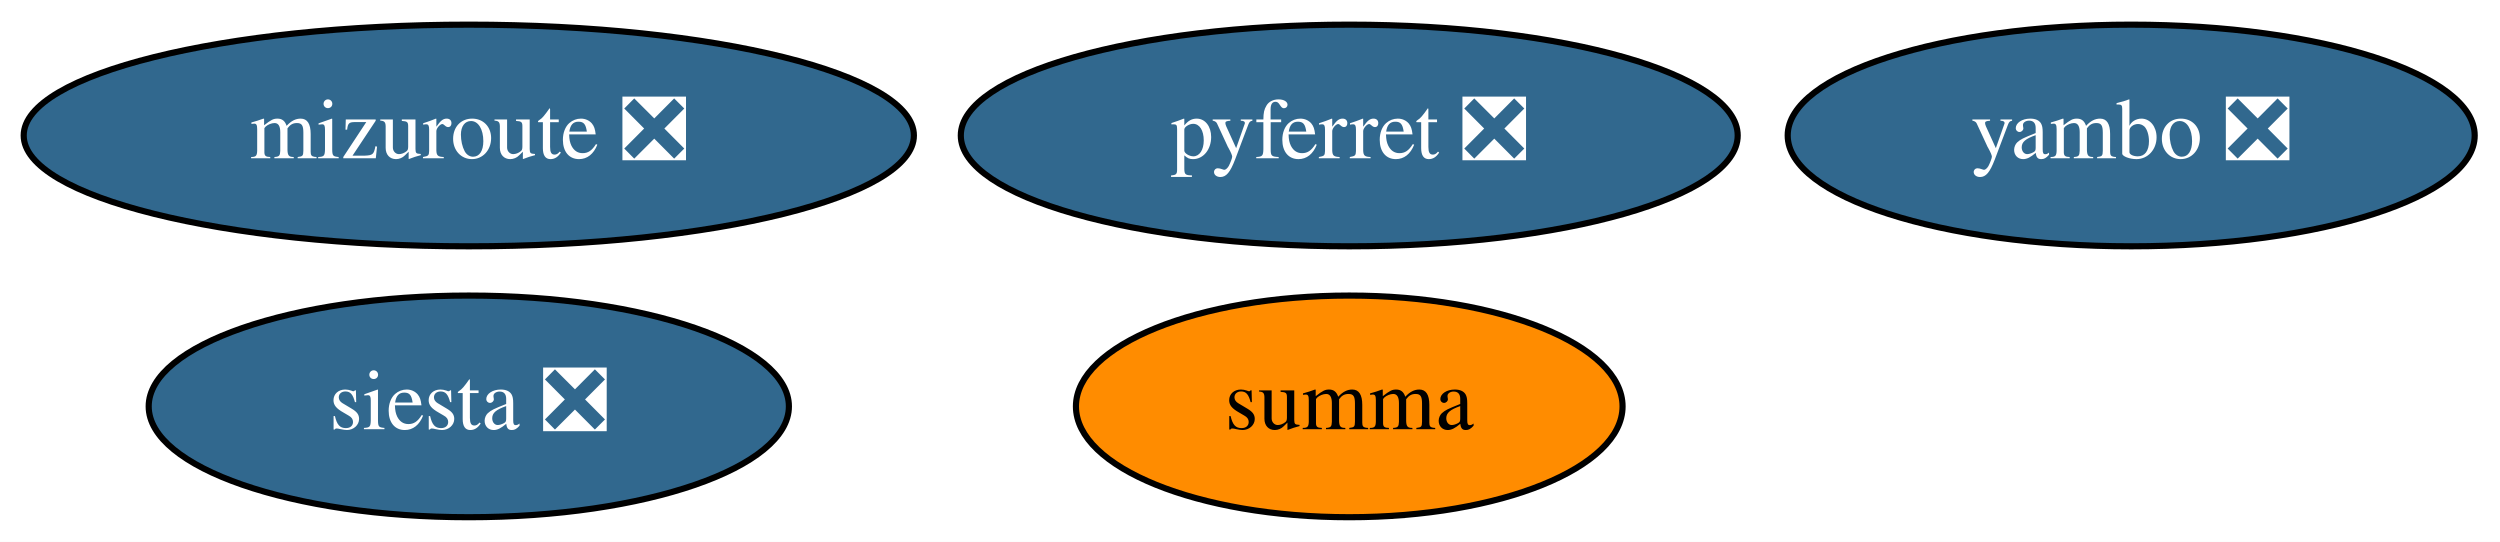
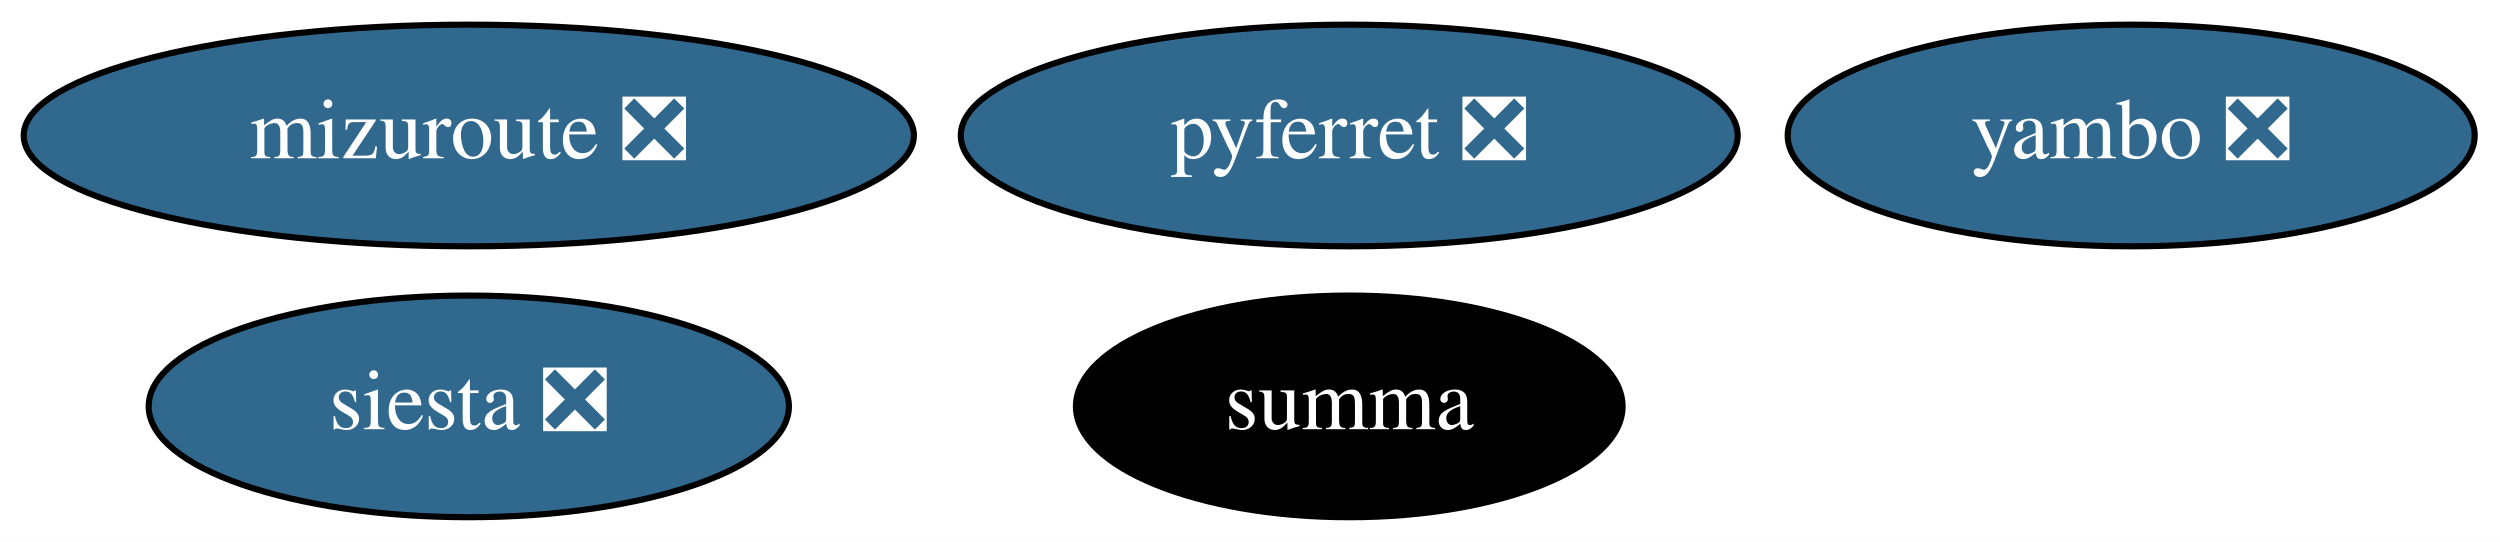
<svg xmlns="http://www.w3.org/2000/svg" xmlns:xlink="http://www.w3.org/1999/xlink" width="406pt" height="88pt" viewBox="0.00 0.00 406.04 88.00">
  <g id="graph0" class="graph" transform="scale(1 1) rotate(0) translate(4 84)">
    <polygon fill="white" stroke="none" points="-4,4 -4,-84 402.04,-84 402.04,4 -4,4" />
    <g id="node1" class="node">
      <g id="a_node1">
        <a xlink:href="https://github.com/conda-forge/pyferret-feedstock/pull/99" xlink:title="pyferret ❎">
          <ellipse fill="#31688e" stroke="black" cx="215.14" cy="-62" rx="63.09" ry="18" />
          <text text-anchor="middle" x="215.14" y="-58.3" font-family="Times,serif" font-size="14.00" fill="white">pyferret ❎</text>
        </a>
      </g>
    </g>
    <g id="node2" class="node">
      <g id="a_node2">
        <a xlink:href="https://github.com/conda-forge/siesta-feedstock/pull/32" xlink:title="siesta ❎">
          <ellipse fill="#31688e" stroke="black" cx="72.14" cy="-18" rx="51.99" ry="18" />
          <text text-anchor="middle" x="72.14" y="-14.3" font-family="Times,serif" font-size="14.00" fill="white">siesta ❎</text>
        </a>
      </g>
    </g>
    <g id="node3" class="node">
      <g id="a_node3">
        <a xlink:href="https://github.com/conda-forge/summa-feedstock" xlink:title="summa">
-           <ellipse fill="#ff8c00" stroke="black" cx="215.14" cy="-18" rx="44.39" ry="18" />
-           <text text-anchor="middle" x="215.14" y="-14.3" font-family="Times,serif" font-size="14.00">summa</text>
+           <ellipse fill="#000000" stroke="black" cx="215.14" cy="-18" rx="44.39" ry="18" />
+           <text text-anchor="middle" x="215.14" y="-14.3" font-family="Times,serif" font-size="14.00" fill="white">summa</text>
        </a>
      </g>
    </g>
    <g id="node4" class="node">
      <g id="a_node4">
        <a xlink:href="https://github.com/conda-forge/mizuroute-feedstock/pull/5" xlink:title="mizuroute ❎">
          <ellipse fill="#31688e" stroke="black" cx="72.14" cy="-62" rx="72.29" ry="18" />
          <text text-anchor="middle" x="72.14" y="-58.3" font-family="Times,serif" font-size="14.00" fill="white">mizuroute ❎</text>
        </a>
      </g>
    </g>
    <g id="node5" class="node">
      <g id="a_node5">
        <a xlink:href="https://github.com/conda-forge/yambo-feedstock/pull/11" xlink:title="yambo ❎">
          <ellipse fill="#31688e" stroke="black" cx="342.14" cy="-62" rx="55.79" ry="18" />
          <text text-anchor="middle" x="342.14" y="-58.3" font-family="Times,serif" font-size="14.00" fill="white">yambo ❎</text>
        </a>
      </g>
    </g>
  </g>
</svg>
